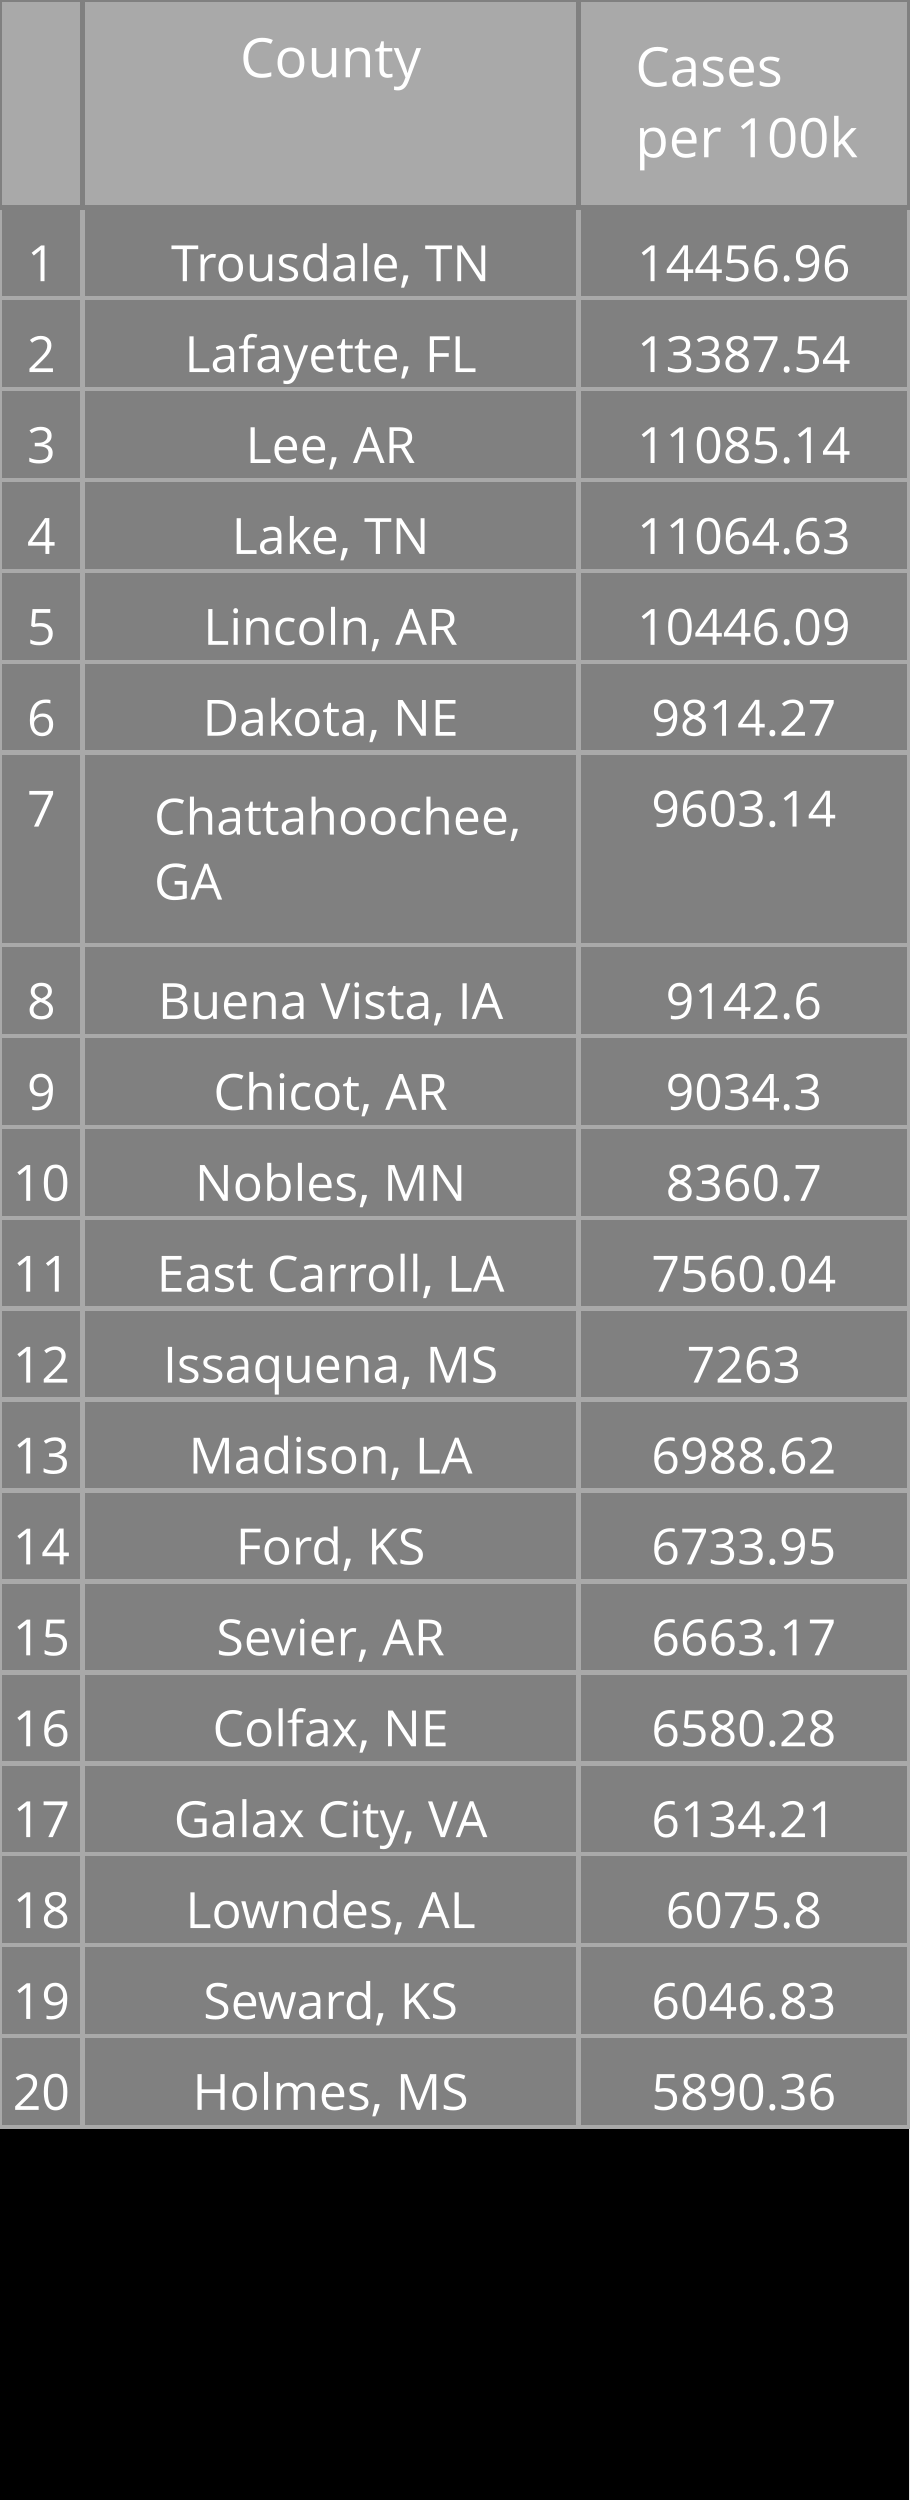
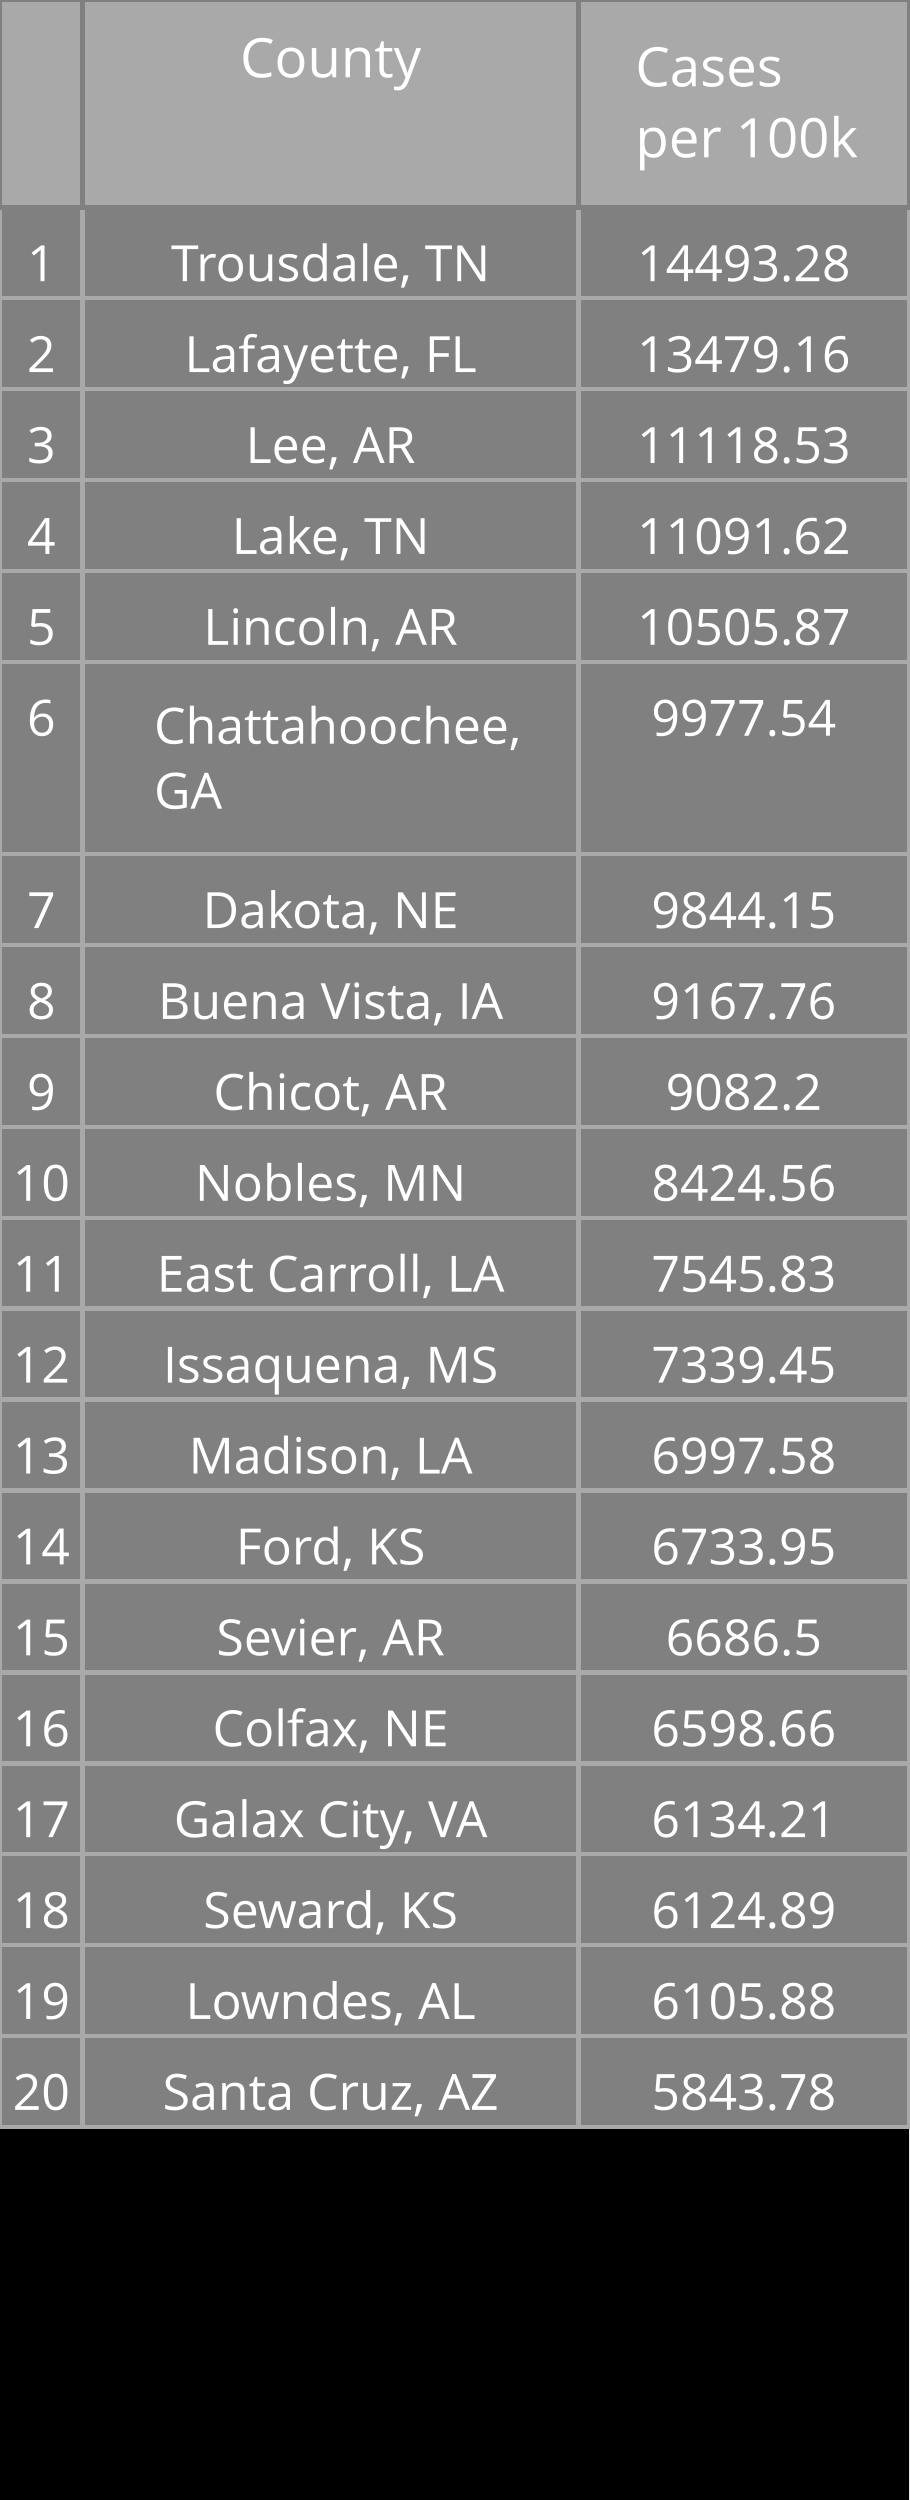
<svg xmlns="http://www.w3.org/2000/svg" class="main-svg" width="200" height="550" style="" viewBox="0 0 200 550">
  <rect x="0" y="0" width="200" height="550" style="fill: rgb(0, 0, 0); fill-opacity: 1;" />
-   <defs id="defs-bbe634">
+   <defs id="defs-3b12fe">
    <g class="clips" />
    <g class="gradients" />
  </defs>
  <g class="bglayer" />
  <g class="layer-below">
    <g class="imagelayer" />
    <g class="shapelayer" />
  </g>
  <g class="cartesianlayer" />
  <g class="polarlayer" />
  <g class="ternarylayer" />
  <g class="geolayer" />
  <g class="funnelarealayer" />
  <g class="pielayer" />
  <g class="treemaplayer" />
  <g class="sunburstlayer" />
  <g class="glimages" />
  <g class="table" overflow="visible" width="200" height="550" transform="translate(0,0)" style="box-sizing: content-box; position: absolute; left: 0px; overflow: visible; shape-rendering: crispedges; pointer-events: all;">
-     <g class="table-control-view" transform="translate(0 0)" clip-path="url('#clipbbe634_scrollAreaBottomClip_75485dtrue')" style="box-sizing: content-box;">
+     <g class="table-control-view" transform="translate(0 0)" clip-path="url('#clip3b12fe_scrollAreaBottomClip_03cd9ftrue')" style="box-sizing: content-box;">
      <rect class="scroll-background" fill="none" width="200" height="550" />
-       <g class="y-column" transform="translate(0 0)" clip-path="url('#clipbbe634_columnBoundaryClippath_75485dtrue_0')">
+       <g class="y-column" transform="translate(0 0)" clip-path="url('#clip3b12fe_columnBoundaryClippath_03cd9ftrue_0')">
        <g class="column-block" id="cells1" style="cursor: default;" transform="translate(0 0)">
          <g class="column-cells">
            <g class="column-cell" transform="translate(0 45.60938)">
              <rect class="cell-rect" width="18.182" stroke-width="1" style="stroke: rgb(169, 169, 169); stroke-opacity: 1; fill: rgb(128, 128, 128); fill-opacity: 1;" height="20" />
              <g class="cell-text-holder" transform="translate(9.090909 8)" text-anchor="middle" style="shape-rendering: geometricprecision;">
                <text class="cell-text" dy="0.75em" style="cursor: auto; font-family: 'Open Sans', verdana, arial, sans-serif; font-size: 11px; fill: rgb(255, 255, 255); fill-opacity: 1;">1</text>
              </g>
            </g>
            <g class="column-cell" transform="translate(0 65.60938)">
              <rect class="cell-rect" width="18.182" stroke-width="1" style="stroke: rgb(169, 169, 169); stroke-opacity: 1; fill: rgb(128, 128, 128); fill-opacity: 1;" height="20" />
              <g class="cell-text-holder" transform="translate(9.090909 8)" text-anchor="middle" style="shape-rendering: geometricprecision;">
                <text class="cell-text" dy="0.75em" style="cursor: auto; font-family: 'Open Sans', verdana, arial, sans-serif; font-size: 11px; fill: rgb(255, 255, 255); fill-opacity: 1;">2</text>
              </g>
            </g>
            <g class="column-cell" transform="translate(0 85.60938)">
              <rect class="cell-rect" width="18.182" stroke-width="1" style="stroke: rgb(169, 169, 169); stroke-opacity: 1; fill: rgb(128, 128, 128); fill-opacity: 1;" height="20" />
              <g class="cell-text-holder" transform="translate(9.090909 8)" text-anchor="middle" style="shape-rendering: geometricprecision;">
                <text class="cell-text" dy="0.75em" style="cursor: auto; font-family: 'Open Sans', verdana, arial, sans-serif; font-size: 11px; fill: rgb(255, 255, 255); fill-opacity: 1;">3</text>
              </g>
            </g>
            <g class="column-cell" transform="translate(0 105.6094)">
              <rect class="cell-rect" width="18.182" stroke-width="1" style="stroke: rgb(169, 169, 169); stroke-opacity: 1; fill: rgb(128, 128, 128); fill-opacity: 1;" height="20" />
              <g class="cell-text-holder" transform="translate(9.090909 8)" text-anchor="middle" style="shape-rendering: geometricprecision;">
                <text class="cell-text" dy="0.75em" style="cursor: auto; font-family: 'Open Sans', verdana, arial, sans-serif; font-size: 11px; fill: rgb(255, 255, 255); fill-opacity: 1;">4</text>
              </g>
            </g>
            <g class="column-cell" transform="translate(0 125.6094)">
              <rect class="cell-rect" width="18.182" stroke-width="1" style="stroke: rgb(169, 169, 169); stroke-opacity: 1; fill: rgb(128, 128, 128); fill-opacity: 1;" height="20" />
              <g class="cell-text-holder" transform="translate(9.090909 8)" text-anchor="middle" style="shape-rendering: geometricprecision;">
                <text class="cell-text" dy="0.75em" style="cursor: auto; font-family: 'Open Sans', verdana, arial, sans-serif; font-size: 11px; fill: rgb(255, 255, 255); fill-opacity: 1;">5</text>
              </g>
            </g>
            <g class="column-cell" transform="translate(0 145.6094)">
-               <rect class="cell-rect" width="18.182" stroke-width="1" style="stroke: rgb(169, 169, 169); stroke-opacity: 1; fill: rgb(128, 128, 128); fill-opacity: 1;" height="20" />
+               <rect class="cell-rect" width="18.182" stroke-width="1" style="stroke: rgb(169, 169, 169); stroke-opacity: 1; fill: rgb(128, 128, 128); fill-opacity: 1;" height="42.312" />
              <g class="cell-text-holder" transform="translate(9.090909 8)" text-anchor="middle" style="shape-rendering: geometricprecision;">
                <text class="cell-text" dy="0.75em" style="cursor: auto; font-family: 'Open Sans', verdana, arial, sans-serif; font-size: 11px; fill: rgb(255, 255, 255); fill-opacity: 1;">6</text>
              </g>
            </g>
-             <g class="column-cell" transform="translate(0 165.6094)">
-               <rect class="cell-rect" width="18.182" stroke-width="1" style="stroke: rgb(169, 169, 169); stroke-opacity: 1; fill: rgb(128, 128, 128); fill-opacity: 1;" height="42.312" />
+             <g class="column-cell" transform="translate(0 187.9219)">
+               <rect class="cell-rect" width="18.182" stroke-width="1" style="stroke: rgb(169, 169, 169); stroke-opacity: 1; fill: rgb(128, 128, 128); fill-opacity: 1;" height="20" />
              <g class="cell-text-holder" transform="translate(9.090909 8)" text-anchor="middle" style="shape-rendering: geometricprecision;">
                <text class="cell-text" dy="0.75em" style="cursor: auto; font-family: 'Open Sans', verdana, arial, sans-serif; font-size: 11px; fill: rgb(255, 255, 255); fill-opacity: 1;">7</text>
              </g>
            </g>
            <g class="column-cell" transform="translate(0 207.9219)">
              <rect class="cell-rect" width="18.182" stroke-width="1" style="stroke: rgb(169, 169, 169); stroke-opacity: 1; fill: rgb(128, 128, 128); fill-opacity: 1;" height="20" />
              <g class="cell-text-holder" transform="translate(9.090909 8)" text-anchor="middle" style="shape-rendering: geometricprecision;">
                <text class="cell-text" dy="0.75em" style="cursor: auto; font-family: 'Open Sans', verdana, arial, sans-serif; font-size: 11px; fill: rgb(255, 255, 255); fill-opacity: 1;">8</text>
              </g>
            </g>
            <g class="column-cell" transform="translate(0 227.9219)">
              <rect class="cell-rect" width="18.182" stroke-width="1" style="stroke: rgb(169, 169, 169); stroke-opacity: 1; fill: rgb(128, 128, 128); fill-opacity: 1;" height="20" />
              <g class="cell-text-holder" transform="translate(9.090909 8)" text-anchor="middle" style="shape-rendering: geometricprecision;">
                <text class="cell-text" dy="0.75em" style="cursor: auto; font-family: 'Open Sans', verdana, arial, sans-serif; font-size: 11px; fill: rgb(255, 255, 255); fill-opacity: 1;">9</text>
              </g>
            </g>
            <g class="column-cell" transform="translate(0 247.9219)">
              <rect class="cell-rect" width="18.182" stroke-width="1" style="stroke: rgb(169, 169, 169); stroke-opacity: 1; fill: rgb(128, 128, 128); fill-opacity: 1;" height="20" />
              <g class="cell-text-holder" transform="translate(9.090909 8)" text-anchor="middle" style="shape-rendering: geometricprecision;">
                <text class="cell-text" dy="0.75em" style="cursor: auto; font-family: 'Open Sans', verdana, arial, sans-serif; font-size: 11px; fill: rgb(255, 255, 255); fill-opacity: 1;">10</text>
              </g>
            </g>
            <g class="column-cell" transform="translate(0 267.9219)">
              <rect class="cell-rect" width="18.182" stroke-width="1" style="stroke: rgb(169, 169, 169); stroke-opacity: 1; fill: rgb(128, 128, 128); fill-opacity: 1;" height="20" />
              <g class="cell-text-holder" transform="translate(9.090909 8)" text-anchor="middle" style="shape-rendering: geometricprecision;">
                <text class="cell-text" dy="0.75em" style="cursor: auto; font-family: 'Open Sans', verdana, arial, sans-serif; font-size: 11px; fill: rgb(255, 255, 255); fill-opacity: 1;">11</text>
              </g>
            </g>
            <g class="column-cell" transform="translate(0 287.9219)">
              <rect class="cell-rect" width="18.182" stroke-width="1" style="stroke: rgb(169, 169, 169); stroke-opacity: 1; fill: rgb(128, 128, 128); fill-opacity: 1;" height="20" />
              <g class="cell-text-holder" transform="translate(9.090909 8)" text-anchor="middle" style="shape-rendering: geometricprecision;">
                <text class="cell-text" dy="0.75em" style="cursor: auto; font-family: 'Open Sans', verdana, arial, sans-serif; font-size: 11px; fill: rgb(255, 255, 255); fill-opacity: 1;">12</text>
              </g>
            </g>
            <g class="column-cell" transform="translate(0 307.9219)">
              <rect class="cell-rect" width="18.182" stroke-width="1" style="stroke: rgb(169, 169, 169); stroke-opacity: 1; fill: rgb(128, 128, 128); fill-opacity: 1;" height="20" />
              <g class="cell-text-holder" transform="translate(9.090909 8)" text-anchor="middle" style="shape-rendering: geometricprecision;">
                <text class="cell-text" dy="0.75em" style="cursor: auto; font-family: 'Open Sans', verdana, arial, sans-serif; font-size: 11px; fill: rgb(255, 255, 255); fill-opacity: 1;">13</text>
              </g>
            </g>
            <g class="column-cell" transform="translate(0 327.9219)">
              <rect class="cell-rect" width="18.182" stroke-width="1" style="stroke: rgb(169, 169, 169); stroke-opacity: 1; fill: rgb(128, 128, 128); fill-opacity: 1;" height="20" />
              <g class="cell-text-holder" transform="translate(9.090909 8)" text-anchor="middle" style="shape-rendering: geometricprecision;">
                <text class="cell-text" dy="0.75em" style="cursor: auto; font-family: 'Open Sans', verdana, arial, sans-serif; font-size: 11px; fill: rgb(255, 255, 255); fill-opacity: 1;">14</text>
              </g>
            </g>
            <g class="column-cell" transform="translate(0 347.9219)">
              <rect class="cell-rect" width="18.182" stroke-width="1" style="stroke: rgb(169, 169, 169); stroke-opacity: 1; fill: rgb(128, 128, 128); fill-opacity: 1;" height="20" />
              <g class="cell-text-holder" transform="translate(9.090909 8)" text-anchor="middle" style="shape-rendering: geometricprecision;">
                <text class="cell-text" dy="0.75em" style="cursor: auto; font-family: 'Open Sans', verdana, arial, sans-serif; font-size: 11px; fill: rgb(255, 255, 255); fill-opacity: 1;">15</text>
              </g>
            </g>
            <g class="column-cell" transform="translate(0 367.9219)">
              <rect class="cell-rect" width="18.182" stroke-width="1" style="stroke: rgb(169, 169, 169); stroke-opacity: 1; fill: rgb(128, 128, 128); fill-opacity: 1;" height="20" />
              <g class="cell-text-holder" transform="translate(9.090909 8)" text-anchor="middle" style="shape-rendering: geometricprecision;">
                <text class="cell-text" dy="0.75em" style="cursor: auto; font-family: 'Open Sans', verdana, arial, sans-serif; font-size: 11px; fill: rgb(255, 255, 255); fill-opacity: 1;">16</text>
              </g>
            </g>
            <g class="column-cell" transform="translate(0 387.9219)">
              <rect class="cell-rect" width="18.182" stroke-width="1" style="stroke: rgb(169, 169, 169); stroke-opacity: 1; fill: rgb(128, 128, 128); fill-opacity: 1;" height="20" />
              <g class="cell-text-holder" transform="translate(9.090909 8)" text-anchor="middle" style="shape-rendering: geometricprecision;">
                <text class="cell-text" dy="0.75em" style="cursor: auto; font-family: 'Open Sans', verdana, arial, sans-serif; font-size: 11px; fill: rgb(255, 255, 255); fill-opacity: 1;">17</text>
              </g>
            </g>
            <g class="column-cell" transform="translate(0 407.9219)">
              <rect class="cell-rect" width="18.182" stroke-width="1" style="stroke: rgb(169, 169, 169); stroke-opacity: 1; fill: rgb(128, 128, 128); fill-opacity: 1;" height="20" />
              <g class="cell-text-holder" transform="translate(9.090909 8)" text-anchor="middle" style="shape-rendering: geometricprecision;">
                <text class="cell-text" dy="0.75em" style="cursor: auto; font-family: 'Open Sans', verdana, arial, sans-serif; font-size: 11px; fill: rgb(255, 255, 255); fill-opacity: 1;">18</text>
              </g>
            </g>
            <g class="column-cell" transform="translate(0 427.9219)">
              <rect class="cell-rect" width="18.182" stroke-width="1" style="stroke: rgb(169, 169, 169); stroke-opacity: 1; fill: rgb(128, 128, 128); fill-opacity: 1;" height="20" />
              <g class="cell-text-holder" transform="translate(9.090909 8)" text-anchor="middle" style="shape-rendering: geometricprecision;">
                <text class="cell-text" dy="0.75em" style="cursor: auto; font-family: 'Open Sans', verdana, arial, sans-serif; font-size: 11px; fill: rgb(255, 255, 255); fill-opacity: 1;">19</text>
              </g>
            </g>
            <g class="column-cell" transform="translate(0 447.9219)">
              <rect class="cell-rect" width="18.182" stroke-width="1" style="stroke: rgb(169, 169, 169); stroke-opacity: 1; fill: rgb(128, 128, 128); fill-opacity: 1;" height="20" />
              <g class="cell-text-holder" transform="translate(9.090909 8)" text-anchor="middle" style="shape-rendering: geometricprecision;">
                <text class="cell-text" dy="0.75em" style="cursor: auto; font-family: 'Open Sans', verdana, arial, sans-serif; font-size: 11px; fill: rgb(255, 255, 255); fill-opacity: 1;">20</text>
              </g>
            </g>
          </g>
        </g>
        <g class="column-block" id="cells2" style="cursor: default;" transform="translate(0 0)">
          <g class="column-cells" />
        </g>
        <g class="column-block" id="header" style="cursor: ew-resize;">
          <g class="column-cells">
            <g class="column-cell" transform="translate(0 0)">
              <rect class="cell-rect" width="18.182" stroke-width="1" style="stroke: rgb(128, 128, 128); stroke-opacity: 1; fill: rgb(169, 169, 169); fill-opacity: 1;" height="45.609" />
              <g class="cell-text-holder" transform="translate(9.090909 8)" text-anchor="middle" style="shape-rendering: geometricprecision;">
                <text class="cell-text" dy="0.75em" style="cursor: auto; font-family: 'Open Sans', verdana, arial, sans-serif; font-size: 12px; fill: rgb(255, 255, 255); fill-opacity: 1;" />
              </g>
            </g>
          </g>
        </g>
        <g class="column-boundary" />
-         <clipPath class="column-boundary-clippath" id="clipbbe634_columnBoundaryClippath_75485dtrue_0">
+         <clipPath class="column-boundary-clippath" id="clip3b12fe_columnBoundaryClippath_03cd9ftrue_0">
          <rect class="column-boundary-rect" fill="none" width="20.182" height="557" x="-1" y="-1" />
        </clipPath>
      </g>
-       <g class="y-column" transform="translate(18.18182 0)" clip-path="url('#clipbbe634_columnBoundaryClippath_75485dtrue_1')">
+       <g class="y-column" transform="translate(18.18182 0)" clip-path="url('#clip3b12fe_columnBoundaryClippath_03cd9ftrue_1')">
        <g class="column-block" id="cells1" style="cursor: default;" transform="translate(0 0)">
          <g class="column-cells">
            <g class="column-cell" transform="translate(0 45.60938)">
              <rect class="cell-rect" width="109.091" stroke-width="1" style="stroke: rgb(169, 169, 169); stroke-opacity: 1; fill: rgb(128, 128, 128); fill-opacity: 1;" height="20" />
              <g class="cell-text-holder" transform="translate(54.54545 8)" text-anchor="middle" style="shape-rendering: geometricprecision;">
                <text class="cell-text" dy="0.75em" x="0" y="0" style="cursor: auto; font-family: 'Open Sans', verdana, arial, sans-serif; font-size: 11px; fill: rgb(255, 255, 255); fill-opacity: 1; white-space: pre;">Trousdale, TN</text>
              </g>
            </g>
            <g class="column-cell" transform="translate(0 65.60938)">
              <rect class="cell-rect" width="109.091" stroke-width="1" style="stroke: rgb(169, 169, 169); stroke-opacity: 1; fill: rgb(128, 128, 128); fill-opacity: 1;" height="20" />
              <g class="cell-text-holder" transform="translate(54.54545 8)" text-anchor="middle" style="shape-rendering: geometricprecision;">
                <text class="cell-text" dy="0.75em" x="0" y="0" style="cursor: auto; font-family: 'Open Sans', verdana, arial, sans-serif; font-size: 11px; fill: rgb(255, 255, 255); fill-opacity: 1; white-space: pre;">Lafayette, FL</text>
              </g>
            </g>
            <g class="column-cell" transform="translate(0 85.60938)">
              <rect class="cell-rect" width="109.091" stroke-width="1" style="stroke: rgb(169, 169, 169); stroke-opacity: 1; fill: rgb(128, 128, 128); fill-opacity: 1;" height="20" />
              <g class="cell-text-holder" transform="translate(54.54545 8)" text-anchor="middle" style="shape-rendering: geometricprecision;">
                <text class="cell-text" dy="0.75em" x="0" y="0" style="cursor: auto; font-family: 'Open Sans', verdana, arial, sans-serif; font-size: 11px; fill: rgb(255, 255, 255); fill-opacity: 1; white-space: pre;">Lee, AR</text>
              </g>
            </g>
            <g class="column-cell" transform="translate(0 105.6094)">
              <rect class="cell-rect" width="109.091" stroke-width="1" style="stroke: rgb(169, 169, 169); stroke-opacity: 1; fill: rgb(128, 128, 128); fill-opacity: 1;" height="20" />
              <g class="cell-text-holder" transform="translate(54.54545 8)" text-anchor="middle" style="shape-rendering: geometricprecision;">
                <text class="cell-text" dy="0.75em" x="0" y="0" style="cursor: auto; font-family: 'Open Sans', verdana, arial, sans-serif; font-size: 11px; fill: rgb(255, 255, 255); fill-opacity: 1; white-space: pre;">Lake, TN</text>
              </g>
            </g>
            <g class="column-cell" transform="translate(0 125.6094)">
              <rect class="cell-rect" width="109.091" stroke-width="1" style="stroke: rgb(169, 169, 169); stroke-opacity: 1; fill: rgb(128, 128, 128); fill-opacity: 1;" height="20" />
              <g class="cell-text-holder" transform="translate(54.54545 8)" text-anchor="middle" style="shape-rendering: geometricprecision;">
                <text class="cell-text" dy="0.75em" x="0" y="0" style="cursor: auto; font-family: 'Open Sans', verdana, arial, sans-serif; font-size: 11px; fill: rgb(255, 255, 255); fill-opacity: 1; white-space: pre;">Lincoln, AR</text>
              </g>
            </g>
            <g class="column-cell" transform="translate(0 145.6094)">
-               <rect class="cell-rect" width="109.091" stroke-width="1" style="stroke: rgb(169, 169, 169); stroke-opacity: 1; fill: rgb(128, 128, 128); fill-opacity: 1;" height="20" />
-               <g class="cell-text-holder" transform="translate(54.54545 8)" text-anchor="middle" style="shape-rendering: geometricprecision;">
-                 <text class="cell-text" dy="0.75em" x="0" y="0" style="cursor: auto; font-family: 'Open Sans', verdana, arial, sans-serif; font-size: 11px; fill: rgb(255, 255, 255); fill-opacity: 1; white-space: pre;">Dakota, NE</text>
-               </g>
-             </g>
-             <g class="column-cell" transform="translate(0 165.6094)">
              <rect class="cell-rect" width="109.091" stroke-width="1" style="stroke: rgb(169, 169, 169); stroke-opacity: 1; fill: rgb(128, 128, 128); fill-opacity: 1;" height="42.312" />
              <g class="cell-text-holder" transform="translate(15.70952 18)" style="shape-rendering: geometricprecision;">
                <text class="cell-text" dy="0" x="0" y="0" style="cursor: auto; font-family: 'Open Sans', verdana, arial, sans-serif; font-size: 11px; fill: rgb(255, 255, 255); fill-opacity: 1; white-space: pre;">
                  <tspan class="line" dy="0em" x="0" y="0">Chattahoochee,</tspan>
                  <tspan class="line" dy="1.3em" x="0" y="0">GA</tspan>
                </text>
              </g>
            </g>
+             <g class="column-cell" transform="translate(0 187.9219)">
+               <rect class="cell-rect" width="109.091" stroke-width="1" style="stroke: rgb(169, 169, 169); stroke-opacity: 1; fill: rgb(128, 128, 128); fill-opacity: 1;" height="20" />
+               <g class="cell-text-holder" transform="translate(54.54545 8)" text-anchor="middle" style="shape-rendering: geometricprecision;">
+                 <text class="cell-text" dy="0.75em" x="0" y="0" style="cursor: auto; font-family: 'Open Sans', verdana, arial, sans-serif; font-size: 11px; fill: rgb(255, 255, 255); fill-opacity: 1; white-space: pre;">Dakota, NE</text>
+               </g>
+             </g>
            <g class="column-cell" transform="translate(0 207.9219)">
              <rect class="cell-rect" width="109.091" stroke-width="1" style="stroke: rgb(169, 169, 169); stroke-opacity: 1; fill: rgb(128, 128, 128); fill-opacity: 1;" height="20" />
              <g class="cell-text-holder" transform="translate(54.54545 8)" text-anchor="middle" style="shape-rendering: geometricprecision;">
                <text class="cell-text" dy="0.75em" x="0" y="0" style="cursor: auto; font-family: 'Open Sans', verdana, arial, sans-serif; font-size: 11px; fill: rgb(255, 255, 255); fill-opacity: 1; white-space: pre;">Buena Vista, IA</text>
              </g>
            </g>
            <g class="column-cell" transform="translate(0 227.9219)">
              <rect class="cell-rect" width="109.091" stroke-width="1" style="stroke: rgb(169, 169, 169); stroke-opacity: 1; fill: rgb(128, 128, 128); fill-opacity: 1;" height="20" />
              <g class="cell-text-holder" transform="translate(54.54545 8)" text-anchor="middle" style="shape-rendering: geometricprecision;">
                <text class="cell-text" dy="0.75em" x="0" y="0" style="cursor: auto; font-family: 'Open Sans', verdana, arial, sans-serif; font-size: 11px; fill: rgb(255, 255, 255); fill-opacity: 1; white-space: pre;">Chicot, AR</text>
              </g>
            </g>
            <g class="column-cell" transform="translate(0 247.9219)">
              <rect class="cell-rect" width="109.091" stroke-width="1" style="stroke: rgb(169, 169, 169); stroke-opacity: 1; fill: rgb(128, 128, 128); fill-opacity: 1;" height="20" />
              <g class="cell-text-holder" transform="translate(54.54545 8)" text-anchor="middle" style="shape-rendering: geometricprecision;">
                <text class="cell-text" dy="0.75em" x="0" y="0" style="cursor: auto; font-family: 'Open Sans', verdana, arial, sans-serif; font-size: 11px; fill: rgb(255, 255, 255); fill-opacity: 1; white-space: pre;">Nobles, MN</text>
              </g>
            </g>
            <g class="column-cell" transform="translate(0 267.9219)">
              <rect class="cell-rect" width="109.091" stroke-width="1" style="stroke: rgb(169, 169, 169); stroke-opacity: 1; fill: rgb(128, 128, 128); fill-opacity: 1;" height="20" />
              <g class="cell-text-holder" transform="translate(54.54545 8)" text-anchor="middle" style="shape-rendering: geometricprecision;">
                <text class="cell-text" dy="0.75em" x="0" y="0" style="cursor: auto; font-family: 'Open Sans', verdana, arial, sans-serif; font-size: 11px; fill: rgb(255, 255, 255); fill-opacity: 1; white-space: pre;">East Carroll, LA</text>
              </g>
            </g>
            <g class="column-cell" transform="translate(0 287.9219)">
              <rect class="cell-rect" width="109.091" stroke-width="1" style="stroke: rgb(169, 169, 169); stroke-opacity: 1; fill: rgb(128, 128, 128); fill-opacity: 1;" height="20" />
              <g class="cell-text-holder" transform="translate(54.54545 8)" text-anchor="middle" style="shape-rendering: geometricprecision;">
                <text class="cell-text" dy="0.75em" x="0" y="0" style="cursor: auto; font-family: 'Open Sans', verdana, arial, sans-serif; font-size: 11px; fill: rgb(255, 255, 255); fill-opacity: 1; white-space: pre;">Issaquena, MS</text>
              </g>
            </g>
            <g class="column-cell" transform="translate(0 307.9219)">
              <rect class="cell-rect" width="109.091" stroke-width="1" style="stroke: rgb(169, 169, 169); stroke-opacity: 1; fill: rgb(128, 128, 128); fill-opacity: 1;" height="20" />
              <g class="cell-text-holder" transform="translate(54.54545 8)" text-anchor="middle" style="shape-rendering: geometricprecision;">
                <text class="cell-text" dy="0.75em" x="0" y="0" style="cursor: auto; font-family: 'Open Sans', verdana, arial, sans-serif; font-size: 11px; fill: rgb(255, 255, 255); fill-opacity: 1; white-space: pre;">Madison, LA</text>
              </g>
            </g>
            <g class="column-cell" transform="translate(0 327.9219)">
              <rect class="cell-rect" width="109.091" stroke-width="1" style="stroke: rgb(169, 169, 169); stroke-opacity: 1; fill: rgb(128, 128, 128); fill-opacity: 1;" height="20" />
              <g class="cell-text-holder" transform="translate(54.54545 8)" text-anchor="middle" style="shape-rendering: geometricprecision;">
                <text class="cell-text" dy="0.75em" x="0" y="0" style="cursor: auto; font-family: 'Open Sans', verdana, arial, sans-serif; font-size: 11px; fill: rgb(255, 255, 255); fill-opacity: 1; white-space: pre;">Ford, KS</text>
              </g>
            </g>
            <g class="column-cell" transform="translate(0 347.9219)">
              <rect class="cell-rect" width="109.091" stroke-width="1" style="stroke: rgb(169, 169, 169); stroke-opacity: 1; fill: rgb(128, 128, 128); fill-opacity: 1;" height="20" />
              <g class="cell-text-holder" transform="translate(54.54545 8)" text-anchor="middle" style="shape-rendering: geometricprecision;">
                <text class="cell-text" dy="0.75em" x="0" y="0" style="cursor: auto; font-family: 'Open Sans', verdana, arial, sans-serif; font-size: 11px; fill: rgb(255, 255, 255); fill-opacity: 1; white-space: pre;">Sevier, AR</text>
              </g>
            </g>
            <g class="column-cell" transform="translate(0 367.9219)">
              <rect class="cell-rect" width="109.091" stroke-width="1" style="stroke: rgb(169, 169, 169); stroke-opacity: 1; fill: rgb(128, 128, 128); fill-opacity: 1;" height="20" />
              <g class="cell-text-holder" transform="translate(54.54545 8)" text-anchor="middle" style="shape-rendering: geometricprecision;">
                <text class="cell-text" dy="0.75em" x="0" y="0" style="cursor: auto; font-family: 'Open Sans', verdana, arial, sans-serif; font-size: 11px; fill: rgb(255, 255, 255); fill-opacity: 1; white-space: pre;">Colfax, NE</text>
              </g>
            </g>
            <g class="column-cell" transform="translate(0 387.9219)">
              <rect class="cell-rect" width="109.091" stroke-width="1" style="stroke: rgb(169, 169, 169); stroke-opacity: 1; fill: rgb(128, 128, 128); fill-opacity: 1;" height="20" />
              <g class="cell-text-holder" transform="translate(54.54545 8)" text-anchor="middle" style="shape-rendering: geometricprecision;">
                <text class="cell-text" dy="0.75em" x="0" y="0" style="cursor: auto; font-family: 'Open Sans', verdana, arial, sans-serif; font-size: 11px; fill: rgb(255, 255, 255); fill-opacity: 1; white-space: pre;">Galax City, VA</text>
              </g>
            </g>
            <g class="column-cell" transform="translate(0 407.9219)">
              <rect class="cell-rect" width="109.091" stroke-width="1" style="stroke: rgb(169, 169, 169); stroke-opacity: 1; fill: rgb(128, 128, 128); fill-opacity: 1;" height="20" />
              <g class="cell-text-holder" transform="translate(54.54545 8)" text-anchor="middle" style="shape-rendering: geometricprecision;">
+                 <text class="cell-text" dy="0.75em" x="0" y="0" style="cursor: auto; font-family: 'Open Sans', verdana, arial, sans-serif; font-size: 11px; fill: rgb(255, 255, 255); fill-opacity: 1; white-space: pre;">Seward, KS</text>
+               </g>
+             </g>
+             <g class="column-cell" transform="translate(0 427.9219)">
+               <rect class="cell-rect" width="109.091" stroke-width="1" style="stroke: rgb(169, 169, 169); stroke-opacity: 1; fill: rgb(128, 128, 128); fill-opacity: 1;" height="20" />
+               <g class="cell-text-holder" transform="translate(54.54545 8)" text-anchor="middle" style="shape-rendering: geometricprecision;">
                <text class="cell-text" dy="0.75em" x="0" y="0" style="cursor: auto; font-family: 'Open Sans', verdana, arial, sans-serif; font-size: 11px; fill: rgb(255, 255, 255); fill-opacity: 1; white-space: pre;">Lowndes, AL</text>
              </g>
            </g>
-             <g class="column-cell" transform="translate(0 427.9219)">
-               <rect class="cell-rect" width="109.091" stroke-width="1" style="stroke: rgb(169, 169, 169); stroke-opacity: 1; fill: rgb(128, 128, 128); fill-opacity: 1;" height="20" />
-               <g class="cell-text-holder" transform="translate(54.54545 8)" text-anchor="middle" style="shape-rendering: geometricprecision;">
-                 <text class="cell-text" dy="0.75em" x="0" y="0" style="cursor: auto; font-family: 'Open Sans', verdana, arial, sans-serif; font-size: 11px; fill: rgb(255, 255, 255); fill-opacity: 1; white-space: pre;">Seward, KS</text>
-               </g>
-             </g>
            <g class="column-cell" transform="translate(0 447.9219)">
              <rect class="cell-rect" width="109.091" stroke-width="1" style="stroke: rgb(169, 169, 169); stroke-opacity: 1; fill: rgb(128, 128, 128); fill-opacity: 1;" height="20" />
              <g class="cell-text-holder" transform="translate(54.54545 8)" text-anchor="middle" style="shape-rendering: geometricprecision;">
-                 <text class="cell-text" dy="0.75em" x="0" y="0" style="cursor: auto; font-family: 'Open Sans', verdana, arial, sans-serif; font-size: 11px; fill: rgb(255, 255, 255); fill-opacity: 1; white-space: pre;">Holmes, MS</text>
+                 <text class="cell-text" dy="0.75em" x="0" y="0" style="cursor: auto; font-family: 'Open Sans', verdana, arial, sans-serif; font-size: 11px; fill: rgb(255, 255, 255); fill-opacity: 1; white-space: pre;">Santa Cruz, AZ</text>
              </g>
            </g>
          </g>
        </g>
        <g class="column-block" id="cells2" style="cursor: default;" transform="translate(0 0)">
          <g class="column-cells" />
        </g>
        <g class="column-block" id="header" style="cursor: ew-resize;">
          <g class="column-cells">
            <g class="column-cell" transform="translate(0 0)">
              <rect class="cell-rect" width="109.091" stroke-width="1" style="stroke: rgb(128, 128, 128); stroke-opacity: 1; fill: rgb(169, 169, 169); fill-opacity: 1;" height="45.609" />
              <g class="cell-text-holder" transform="translate(54.54545 8)" text-anchor="middle" style="shape-rendering: geometricprecision;">
                <text class="cell-text" dy="0.75em" style="cursor: auto; font-family: 'Open Sans', verdana, arial, sans-serif; font-size: 12px; fill: rgb(255, 255, 255); fill-opacity: 1;">County</text>
              </g>
            </g>
          </g>
        </g>
        <g class="column-boundary" />
-         <clipPath class="column-boundary-clippath" id="clipbbe634_columnBoundaryClippath_75485dtrue_1">
+         <clipPath class="column-boundary-clippath" id="clip3b12fe_columnBoundaryClippath_03cd9ftrue_1">
          <rect class="column-boundary-rect" fill="none" width="111.091" height="557" x="-1" y="-1" />
        </clipPath>
      </g>
-       <g class="y-column" transform="translate(127.2727 0)" clip-path="url('#clipbbe634_columnBoundaryClippath_75485dtrue_2')">
+       <g class="y-column" transform="translate(127.2727 0)" clip-path="url('#clip3b12fe_columnBoundaryClippath_03cd9ftrue_2')">
        <g class="column-block" id="cells1" style="cursor: default;" transform="translate(0 0)">
          <g class="column-cells">
            <g class="column-cell" transform="translate(0 45.60938)">
              <rect class="cell-rect" width="72.727" stroke-width="1" style="stroke: rgb(169, 169, 169); stroke-opacity: 1; fill: rgb(128, 128, 128); fill-opacity: 1;" height="20" />
              <g class="cell-text-holder" transform="translate(36.36364 8)" text-anchor="middle" style="shape-rendering: geometricprecision;">
-                 <text class="cell-text" dy="0.75em" style="cursor: auto; font-family: 'Open Sans', verdana, arial, sans-serif; font-size: 11px; fill: rgb(255, 255, 255); fill-opacity: 1;">14456.96</text>
+                 <text class="cell-text" dy="0.75em" style="cursor: auto; font-family: 'Open Sans', verdana, arial, sans-serif; font-size: 11px; fill: rgb(255, 255, 255); fill-opacity: 1;">14493.28</text>
              </g>
            </g>
            <g class="column-cell" transform="translate(0 65.60938)">
              <rect class="cell-rect" width="72.727" stroke-width="1" style="stroke: rgb(169, 169, 169); stroke-opacity: 1; fill: rgb(128, 128, 128); fill-opacity: 1;" height="20" />
              <g class="cell-text-holder" transform="translate(36.36364 8)" text-anchor="middle" style="shape-rendering: geometricprecision;">
-                 <text class="cell-text" dy="0.75em" style="cursor: auto; font-family: 'Open Sans', verdana, arial, sans-serif; font-size: 11px; fill: rgb(255, 255, 255); fill-opacity: 1;">13387.54</text>
+                 <text class="cell-text" dy="0.75em" style="cursor: auto; font-family: 'Open Sans', verdana, arial, sans-serif; font-size: 11px; fill: rgb(255, 255, 255); fill-opacity: 1;">13479.16</text>
              </g>
            </g>
            <g class="column-cell" transform="translate(0 85.60938)">
              <rect class="cell-rect" width="72.727" stroke-width="1" style="stroke: rgb(169, 169, 169); stroke-opacity: 1; fill: rgb(128, 128, 128); fill-opacity: 1;" height="20" />
              <g class="cell-text-holder" transform="translate(36.36364 8)" text-anchor="middle" style="shape-rendering: geometricprecision;">
-                 <text class="cell-text" dy="0.75em" style="cursor: auto; font-family: 'Open Sans', verdana, arial, sans-serif; font-size: 11px; fill: rgb(255, 255, 255); fill-opacity: 1;">11085.14</text>
+                 <text class="cell-text" dy="0.75em" style="cursor: auto; font-family: 'Open Sans', verdana, arial, sans-serif; font-size: 11px; fill: rgb(255, 255, 255); fill-opacity: 1;">11118.53</text>
              </g>
            </g>
            <g class="column-cell" transform="translate(0 105.6094)">
              <rect class="cell-rect" width="72.727" stroke-width="1" style="stroke: rgb(169, 169, 169); stroke-opacity: 1; fill: rgb(128, 128, 128); fill-opacity: 1;" height="20" />
              <g class="cell-text-holder" transform="translate(36.36364 8)" text-anchor="middle" style="shape-rendering: geometricprecision;">
-                 <text class="cell-text" dy="0.75em" style="cursor: auto; font-family: 'Open Sans', verdana, arial, sans-serif; font-size: 11px; fill: rgb(255, 255, 255); fill-opacity: 1;">11064.63</text>
+                 <text class="cell-text" dy="0.75em" style="cursor: auto; font-family: 'Open Sans', verdana, arial, sans-serif; font-size: 11px; fill: rgb(255, 255, 255); fill-opacity: 1;">11091.62</text>
              </g>
            </g>
            <g class="column-cell" transform="translate(0 125.6094)">
              <rect class="cell-rect" width="72.727" stroke-width="1" style="stroke: rgb(169, 169, 169); stroke-opacity: 1; fill: rgb(128, 128, 128); fill-opacity: 1;" height="20" />
              <g class="cell-text-holder" transform="translate(36.36364 8)" text-anchor="middle" style="shape-rendering: geometricprecision;">
-                 <text class="cell-text" dy="0.75em" style="cursor: auto; font-family: 'Open Sans', verdana, arial, sans-serif; font-size: 11px; fill: rgb(255, 255, 255); fill-opacity: 1;">10446.09</text>
+                 <text class="cell-text" dy="0.75em" style="cursor: auto; font-family: 'Open Sans', verdana, arial, sans-serif; font-size: 11px; fill: rgb(255, 255, 255); fill-opacity: 1;">10505.87</text>
              </g>
            </g>
            <g class="column-cell" transform="translate(0 145.6094)">
-               <rect class="cell-rect" width="72.727" stroke-width="1" style="stroke: rgb(169, 169, 169); stroke-opacity: 1; fill: rgb(128, 128, 128); fill-opacity: 1;" height="20" />
-               <g class="cell-text-holder" transform="translate(36.36364 8)" text-anchor="middle" style="shape-rendering: geometricprecision;">
-                 <text class="cell-text" dy="0.75em" style="cursor: auto; font-family: 'Open Sans', verdana, arial, sans-serif; font-size: 11px; fill: rgb(255, 255, 255); fill-opacity: 1;">9814.27</text>
-               </g>
-             </g>
-             <g class="column-cell" transform="translate(0 165.6094)">
              <rect class="cell-rect" width="72.727" stroke-width="1" style="stroke: rgb(169, 169, 169); stroke-opacity: 1; fill: rgb(128, 128, 128); fill-opacity: 1;" height="42.312" />
              <g class="cell-text-holder" transform="translate(36.36364 8)" text-anchor="middle" style="shape-rendering: geometricprecision;">
-                 <text class="cell-text" dy="0.75em" style="cursor: auto; font-family: 'Open Sans', verdana, arial, sans-serif; font-size: 11px; fill: rgb(255, 255, 255); fill-opacity: 1;">9603.14</text>
+                 <text class="cell-text" dy="0.75em" style="cursor: auto; font-family: 'Open Sans', verdana, arial, sans-serif; font-size: 11px; fill: rgb(255, 255, 255); fill-opacity: 1;">9977.54</text>
+               </g>
+             </g>
+             <g class="column-cell" transform="translate(0 187.9219)">
+               <rect class="cell-rect" width="72.727" stroke-width="1" style="stroke: rgb(169, 169, 169); stroke-opacity: 1; fill: rgb(128, 128, 128); fill-opacity: 1;" height="20" />
+               <g class="cell-text-holder" transform="translate(36.36364 8)" text-anchor="middle" style="shape-rendering: geometricprecision;">
+                 <text class="cell-text" dy="0.75em" style="cursor: auto; font-family: 'Open Sans', verdana, arial, sans-serif; font-size: 11px; fill: rgb(255, 255, 255); fill-opacity: 1;">9844.15</text>
              </g>
            </g>
            <g class="column-cell" transform="translate(0 207.9219)">
              <rect class="cell-rect" width="72.727" stroke-width="1" style="stroke: rgb(169, 169, 169); stroke-opacity: 1; fill: rgb(128, 128, 128); fill-opacity: 1;" height="20" />
              <g class="cell-text-holder" transform="translate(36.36364 8)" text-anchor="middle" style="shape-rendering: geometricprecision;">
-                 <text class="cell-text" dy="0.75em" style="cursor: auto; font-family: 'Open Sans', verdana, arial, sans-serif; font-size: 11px; fill: rgb(255, 255, 255); fill-opacity: 1;">9142.6</text>
+                 <text class="cell-text" dy="0.75em" style="cursor: auto; font-family: 'Open Sans', verdana, arial, sans-serif; font-size: 11px; fill: rgb(255, 255, 255); fill-opacity: 1;">9167.76</text>
              </g>
            </g>
            <g class="column-cell" transform="translate(0 227.9219)">
              <rect class="cell-rect" width="72.727" stroke-width="1" style="stroke: rgb(169, 169, 169); stroke-opacity: 1; fill: rgb(128, 128, 128); fill-opacity: 1;" height="20" />
              <g class="cell-text-holder" transform="translate(36.36364 8)" text-anchor="middle" style="shape-rendering: geometricprecision;">
-                 <text class="cell-text" dy="0.75em" style="cursor: auto; font-family: 'Open Sans', verdana, arial, sans-serif; font-size: 11px; fill: rgb(255, 255, 255); fill-opacity: 1;">9034.3</text>
+                 <text class="cell-text" dy="0.75em" style="cursor: auto; font-family: 'Open Sans', verdana, arial, sans-serif; font-size: 11px; fill: rgb(255, 255, 255); fill-opacity: 1;">9082.2</text>
              </g>
            </g>
            <g class="column-cell" transform="translate(0 247.9219)">
              <rect class="cell-rect" width="72.727" stroke-width="1" style="stroke: rgb(169, 169, 169); stroke-opacity: 1; fill: rgb(128, 128, 128); fill-opacity: 1;" height="20" />
              <g class="cell-text-holder" transform="translate(36.36364 8)" text-anchor="middle" style="shape-rendering: geometricprecision;">
-                 <text class="cell-text" dy="0.75em" style="cursor: auto; font-family: 'Open Sans', verdana, arial, sans-serif; font-size: 11px; fill: rgb(255, 255, 255); fill-opacity: 1;">8360.7</text>
+                 <text class="cell-text" dy="0.75em" style="cursor: auto; font-family: 'Open Sans', verdana, arial, sans-serif; font-size: 11px; fill: rgb(255, 255, 255); fill-opacity: 1;">8424.56</text>
              </g>
            </g>
            <g class="column-cell" transform="translate(0 267.9219)">
              <rect class="cell-rect" width="72.727" stroke-width="1" style="stroke: rgb(169, 169, 169); stroke-opacity: 1; fill: rgb(128, 128, 128); fill-opacity: 1;" height="20" />
              <g class="cell-text-holder" transform="translate(36.36364 8)" text-anchor="middle" style="shape-rendering: geometricprecision;">
-                 <text class="cell-text" dy="0.75em" style="cursor: auto; font-family: 'Open Sans', verdana, arial, sans-serif; font-size: 11px; fill: rgb(255, 255, 255); fill-opacity: 1;">7560.04</text>
+                 <text class="cell-text" dy="0.75em" style="cursor: auto; font-family: 'Open Sans', verdana, arial, sans-serif; font-size: 11px; fill: rgb(255, 255, 255); fill-opacity: 1;">7545.83</text>
              </g>
            </g>
            <g class="column-cell" transform="translate(0 287.9219)">
              <rect class="cell-rect" width="72.727" stroke-width="1" style="stroke: rgb(169, 169, 169); stroke-opacity: 1; fill: rgb(128, 128, 128); fill-opacity: 1;" height="20" />
              <g class="cell-text-holder" transform="translate(36.36364 8)" text-anchor="middle" style="shape-rendering: geometricprecision;">
-                 <text class="cell-text" dy="0.75em" style="cursor: auto; font-family: 'Open Sans', verdana, arial, sans-serif; font-size: 11px; fill: rgb(255, 255, 255); fill-opacity: 1;">7263</text>
+                 <text class="cell-text" dy="0.75em" style="cursor: auto; font-family: 'Open Sans', verdana, arial, sans-serif; font-size: 11px; fill: rgb(255, 255, 255); fill-opacity: 1;">7339.45</text>
              </g>
            </g>
            <g class="column-cell" transform="translate(0 307.9219)">
              <rect class="cell-rect" width="72.727" stroke-width="1" style="stroke: rgb(169, 169, 169); stroke-opacity: 1; fill: rgb(128, 128, 128); fill-opacity: 1;" height="20" />
              <g class="cell-text-holder" transform="translate(36.36364 8)" text-anchor="middle" style="shape-rendering: geometricprecision;">
-                 <text class="cell-text" dy="0.75em" style="cursor: auto; font-family: 'Open Sans', verdana, arial, sans-serif; font-size: 11px; fill: rgb(255, 255, 255); fill-opacity: 1;">6988.62</text>
+                 <text class="cell-text" dy="0.75em" style="cursor: auto; font-family: 'Open Sans', verdana, arial, sans-serif; font-size: 11px; fill: rgb(255, 255, 255); fill-opacity: 1;">6997.58</text>
              </g>
            </g>
            <g class="column-cell" transform="translate(0 327.9219)">
              <rect class="cell-rect" width="72.727" stroke-width="1" style="stroke: rgb(169, 169, 169); stroke-opacity: 1; fill: rgb(128, 128, 128); fill-opacity: 1;" height="20" />
              <g class="cell-text-holder" transform="translate(36.36364 8)" text-anchor="middle" style="shape-rendering: geometricprecision;">
                <text class="cell-text" dy="0.75em" style="cursor: auto; font-family: 'Open Sans', verdana, arial, sans-serif; font-size: 11px; fill: rgb(255, 255, 255); fill-opacity: 1;">6733.95</text>
              </g>
            </g>
            <g class="column-cell" transform="translate(0 347.9219)">
              <rect class="cell-rect" width="72.727" stroke-width="1" style="stroke: rgb(169, 169, 169); stroke-opacity: 1; fill: rgb(128, 128, 128); fill-opacity: 1;" height="20" />
              <g class="cell-text-holder" transform="translate(36.36364 8)" text-anchor="middle" style="shape-rendering: geometricprecision;">
-                 <text class="cell-text" dy="0.75em" style="cursor: auto; font-family: 'Open Sans', verdana, arial, sans-serif; font-size: 11px; fill: rgb(255, 255, 255); fill-opacity: 1;">6663.17</text>
+                 <text class="cell-text" dy="0.75em" style="cursor: auto; font-family: 'Open Sans', verdana, arial, sans-serif; font-size: 11px; fill: rgb(255, 255, 255); fill-opacity: 1;">6686.5</text>
              </g>
            </g>
            <g class="column-cell" transform="translate(0 367.9219)">
              <rect class="cell-rect" width="72.727" stroke-width="1" style="stroke: rgb(169, 169, 169); stroke-opacity: 1; fill: rgb(128, 128, 128); fill-opacity: 1;" height="20" />
              <g class="cell-text-holder" transform="translate(36.36364 8)" text-anchor="middle" style="shape-rendering: geometricprecision;">
-                 <text class="cell-text" dy="0.75em" style="cursor: auto; font-family: 'Open Sans', verdana, arial, sans-serif; font-size: 11px; fill: rgb(255, 255, 255); fill-opacity: 1;">6580.28</text>
+                 <text class="cell-text" dy="0.75em" style="cursor: auto; font-family: 'Open Sans', verdana, arial, sans-serif; font-size: 11px; fill: rgb(255, 255, 255); fill-opacity: 1;">6598.66</text>
              </g>
            </g>
            <g class="column-cell" transform="translate(0 387.9219)">
              <rect class="cell-rect" width="72.727" stroke-width="1" style="stroke: rgb(169, 169, 169); stroke-opacity: 1; fill: rgb(128, 128, 128); fill-opacity: 1;" height="20" />
              <g class="cell-text-holder" transform="translate(36.36364 8)" text-anchor="middle" style="shape-rendering: geometricprecision;">
                <text class="cell-text" dy="0.75em" style="cursor: auto; font-family: 'Open Sans', verdana, arial, sans-serif; font-size: 11px; fill: rgb(255, 255, 255); fill-opacity: 1;">6134.21</text>
              </g>
            </g>
            <g class="column-cell" transform="translate(0 407.9219)">
              <rect class="cell-rect" width="72.727" stroke-width="1" style="stroke: rgb(169, 169, 169); stroke-opacity: 1; fill: rgb(128, 128, 128); fill-opacity: 1;" height="20" />
              <g class="cell-text-holder" transform="translate(36.36364 8)" text-anchor="middle" style="shape-rendering: geometricprecision;">
-                 <text class="cell-text" dy="0.75em" style="cursor: auto; font-family: 'Open Sans', verdana, arial, sans-serif; font-size: 11px; fill: rgb(255, 255, 255); fill-opacity: 1;">6075.8</text>
+                 <text class="cell-text" dy="0.75em" style="cursor: auto; font-family: 'Open Sans', verdana, arial, sans-serif; font-size: 11px; fill: rgb(255, 255, 255); fill-opacity: 1;">6124.89</text>
              </g>
            </g>
            <g class="column-cell" transform="translate(0 427.9219)">
              <rect class="cell-rect" width="72.727" stroke-width="1" style="stroke: rgb(169, 169, 169); stroke-opacity: 1; fill: rgb(128, 128, 128); fill-opacity: 1;" height="20" />
              <g class="cell-text-holder" transform="translate(36.36364 8)" text-anchor="middle" style="shape-rendering: geometricprecision;">
-                 <text class="cell-text" dy="0.75em" style="cursor: auto; font-family: 'Open Sans', verdana, arial, sans-serif; font-size: 11px; fill: rgb(255, 255, 255); fill-opacity: 1;">6046.83</text>
+                 <text class="cell-text" dy="0.75em" style="cursor: auto; font-family: 'Open Sans', verdana, arial, sans-serif; font-size: 11px; fill: rgb(255, 255, 255); fill-opacity: 1;">6105.88</text>
              </g>
            </g>
            <g class="column-cell" transform="translate(0 447.9219)">
              <rect class="cell-rect" width="72.727" stroke-width="1" style="stroke: rgb(169, 169, 169); stroke-opacity: 1; fill: rgb(128, 128, 128); fill-opacity: 1;" height="20" />
              <g class="cell-text-holder" transform="translate(36.36364 8)" text-anchor="middle" style="shape-rendering: geometricprecision;">
-                 <text class="cell-text" dy="0.75em" style="cursor: auto; font-family: 'Open Sans', verdana, arial, sans-serif; font-size: 11px; fill: rgb(255, 255, 255); fill-opacity: 1;">5890.36</text>
+                 <text class="cell-text" dy="0.75em" style="cursor: auto; font-family: 'Open Sans', verdana, arial, sans-serif; font-size: 11px; fill: rgb(255, 255, 255); fill-opacity: 1;">5843.78</text>
              </g>
            </g>
          </g>
        </g>
        <g class="column-block" id="cells2" style="cursor: default;" transform="translate(0 0)">
          <g class="column-cells" />
        </g>
        <g class="column-block" id="header" style="cursor: ew-resize;">
          <g class="column-cells">
            <g class="column-cell" transform="translate(0 0)">
              <rect class="cell-rect" width="72.727" stroke-width="1" style="stroke: rgb(128, 128, 128); stroke-opacity: 1; fill: rgb(169, 169, 169); fill-opacity: 1;" height="45.609" />
              <g class="cell-text-holder" style="shape-rendering: geometricprecision;" transform="translate(12.51207 19)">
                <text class="cell-text" dy="0" x="0" y="0" style="cursor: auto; font-family: 'Open Sans', verdana, arial, sans-serif; font-size: 12px; fill: rgb(255, 255, 255); fill-opacity: 1; white-space: pre;">
                  <tspan class="line" dy="0em" x="0" y="0">Cases</tspan>
                  <tspan class="line" dy="1.3em" x="0" y="0">per 100k</tspan>
                </text>
              </g>
            </g>
          </g>
        </g>
        <g class="column-boundary" />
-         <clipPath class="column-boundary-clippath" id="clipbbe634_columnBoundaryClippath_75485dtrue_2">
+         <clipPath class="column-boundary-clippath" id="clip3b12fe_columnBoundaryClippath_03cd9ftrue_2">
          <rect class="column-boundary-rect" fill="none" width="74.727" height="557" x="-1" y="-1" />
        </clipPath>
      </g>
      <g class="scrollbar-kit" transform="translate(209 45.60938)" style="shape-rendering: geometricprecision;">
        <g class="scrollbar">
          <g class="scrollbar-slider" transform="translate(0 0)" />
        </g>
      </g>
-       <clipPath class="scroll-area-clip" id="clipbbe634_scrollAreaBottomClip_75485dtrue">
+       <clipPath class="scroll-area-clip" id="clip3b12fe_scrollAreaBottomClip_03cd9ftrue">
        <rect class="scroll-area-clip-rect" x="-45" y="-5" fill="none" width="290" height="555" />
      </clipPath>
    </g>
  </g>
-   <defs id="topdefs-bbe634">
+   <defs id="topdefs-3b12fe">
    <g class="clips" />
  </defs>
  <g class="layer-above">
    <g class="imagelayer" />
    <g class="shapelayer" />
  </g>
  <g class="infolayer">
    <g class="g-gtitle" />
  </g>
</svg>
